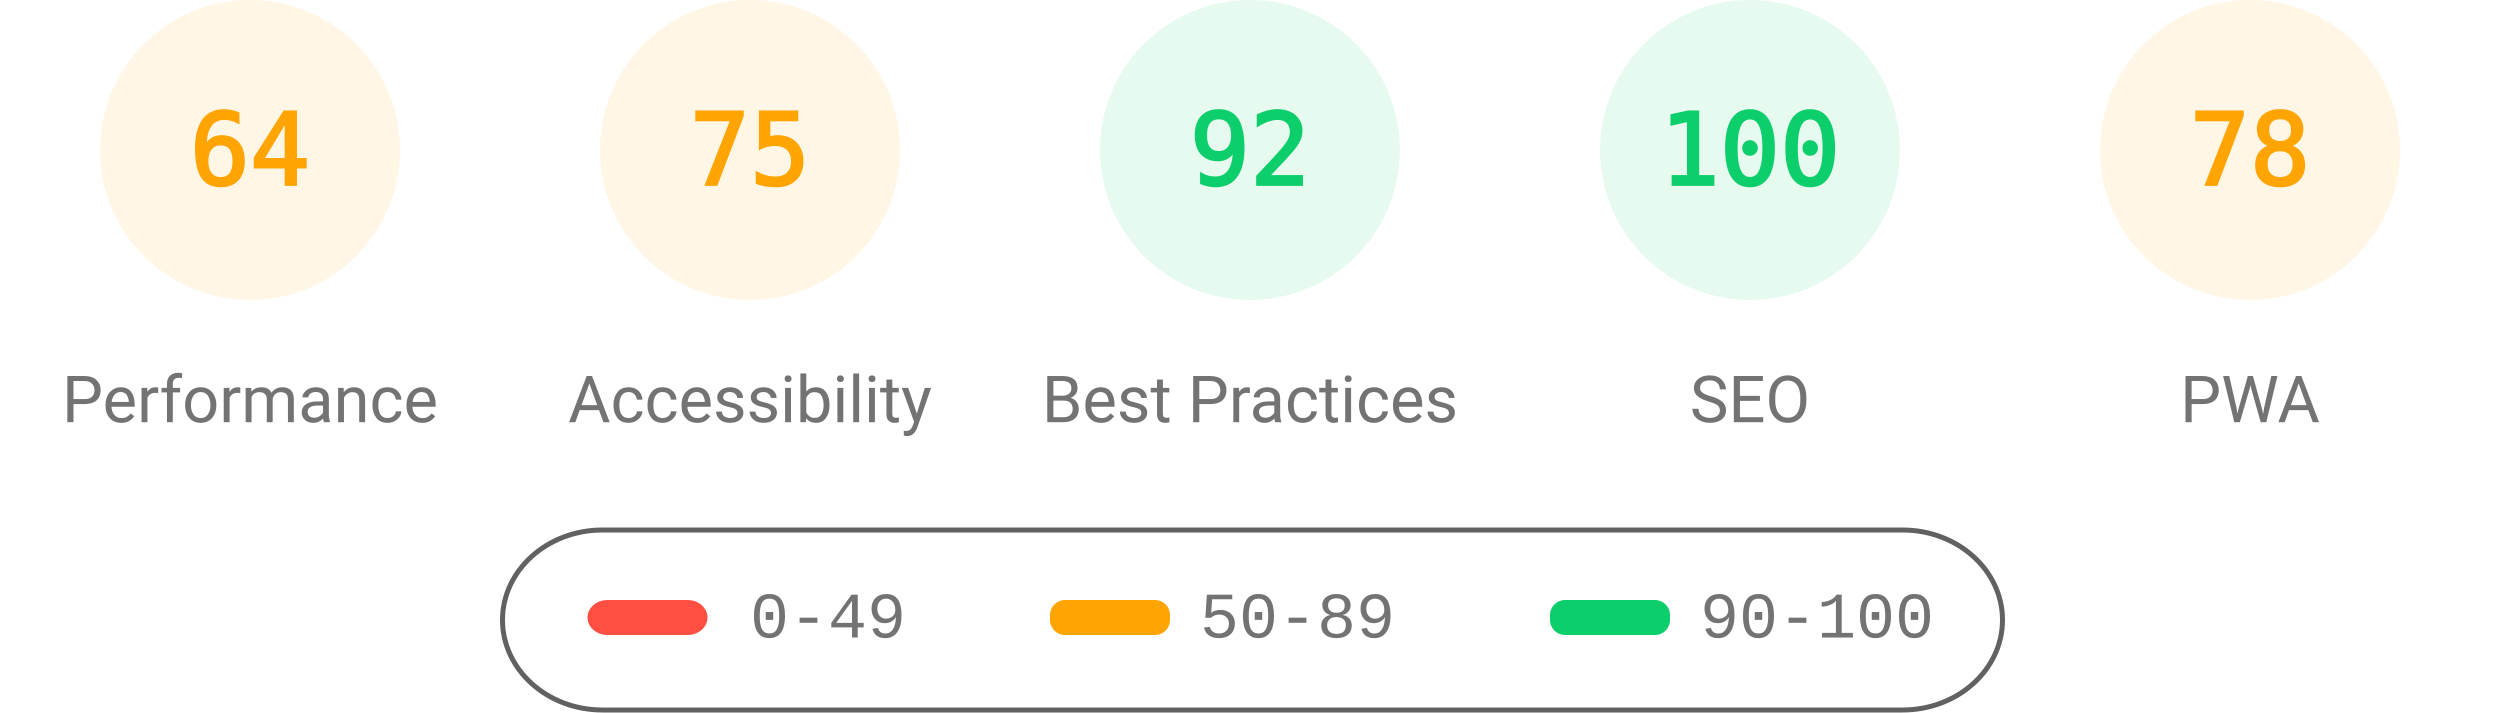
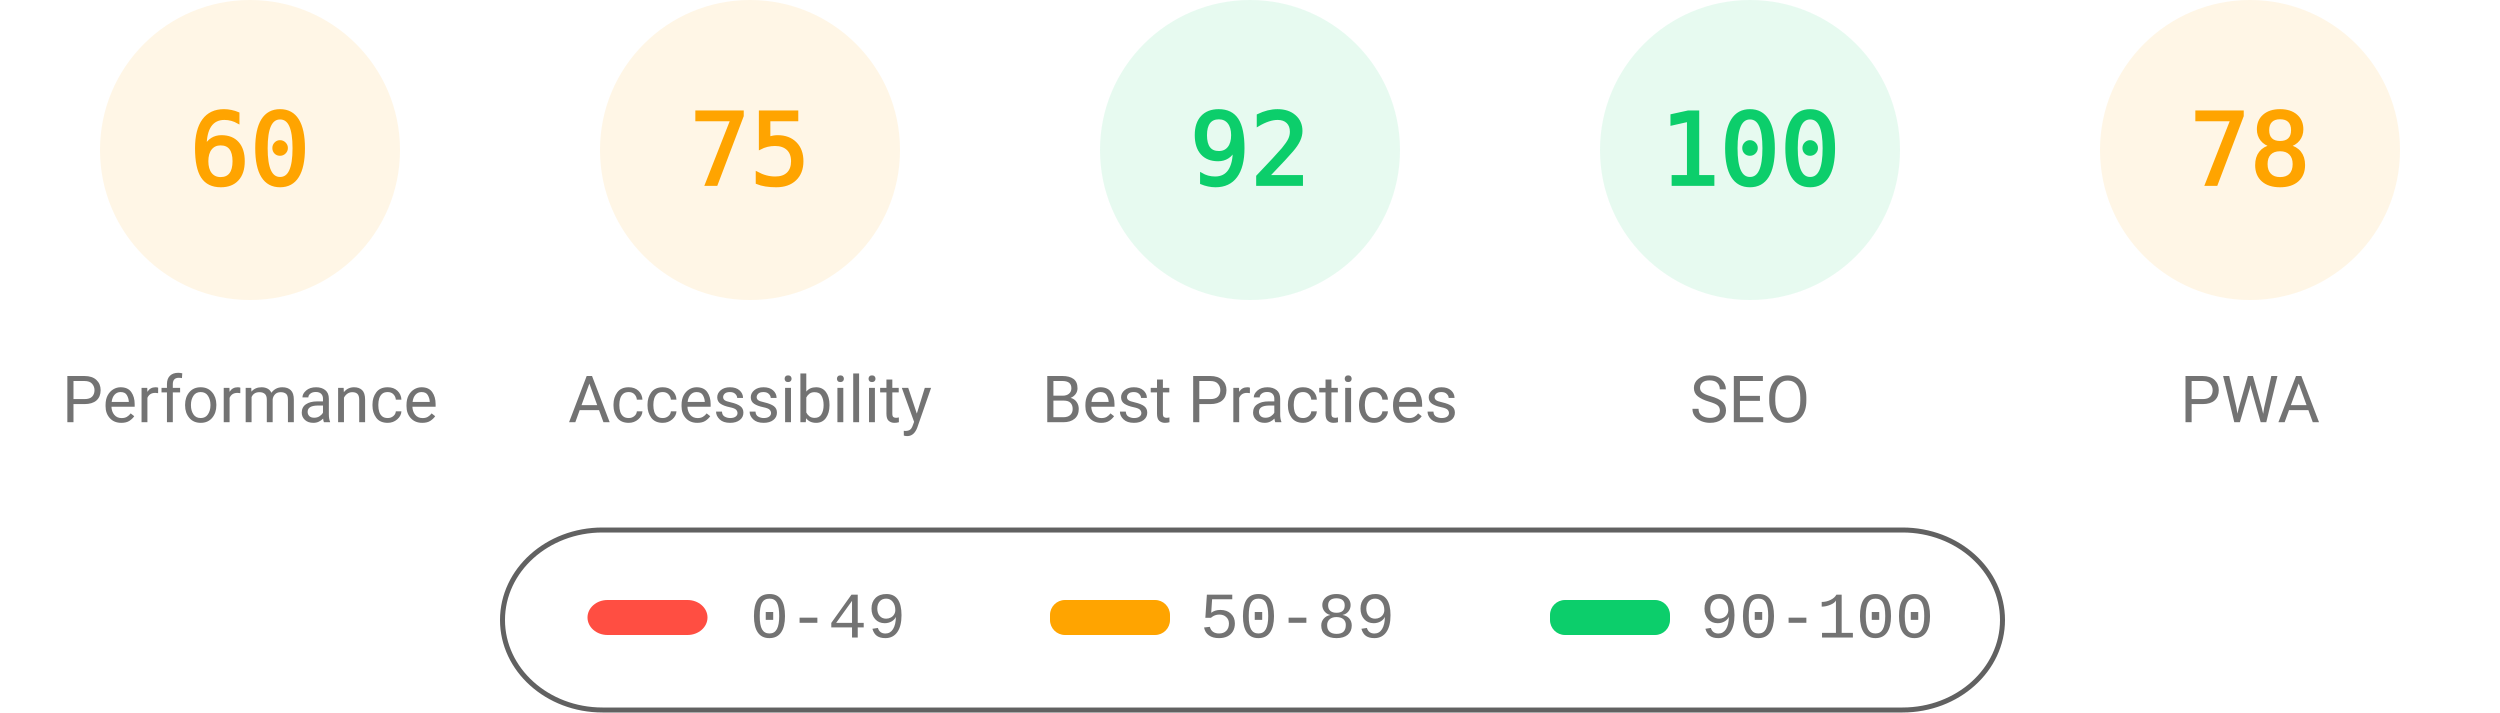
<svg xmlns="http://www.w3.org/2000/svg" fill="none" width="1000" height="285">
  <style>.gauge-base{opacity:.1}.gauge-arc{fill:none;animation-delay:250ms;stroke-linecap:round;transform:rotate(-90deg);transform-origin:100px 60px;animation:load-gauge 1s ease forwards}.guage-text{font-size:40px;font-family:monospace;text-align:center}.guage-red{color:#ff4e42;fill:#ff4e42;stroke:#ff4e42}.guage-orange{color:#ffa400;fill:#ffa400;stroke:#ffa400}.guage-green{color:#0cce6b;fill:#0cce6b;stroke:#0cce6b}.guage-undefined{color:#5c5c5c;fill:#5c5c5c;stroke:#5c5c5c}.guage-title{color:#737373;fill:#737373;stroke:none;font-size:26px;line-height:26px;font-family:Roboto,Halvetica,Arial,sans-serif}@keyframes load-gauge{from{stroke-dasharray:0 352.858}}</style>
  <svg class="guage-div guage-perf guage-orange" viewBox="0 0 200 200" width="200" height="200">
    <circle class="gauge-base" r="56" cx="100" cy="60" stroke-width="8" />
-     <circle class="gauge-arc guage-arc-1" r="56" cx="100" cy="60" stroke-width="8" style="stroke-dasharray:225.189,351.858" />
-     <text class="guage-text" x="100" y="60" alignment-baseline="central" dominant-baseline="central" text-anchor="middle">64</text>
+     <circle class="gauge-arc guage-arc-1" r="56" cx="100" cy="60" stroke-width="8" style="stroke-dasharray:211.115,351.858" />
+     <text class="guage-text" x="100" y="60" alignment-baseline="central" dominant-baseline="central" text-anchor="middle">60</text>
    <text class="guage-title" x="100" y="160" alignment-baseline="central" dominant-baseline="central" text-anchor="middle">Performance</text>
  </svg>
  <svg class="guage-div guage-acc guage-orange" viewBox="0 0 200 200" width="200" height="200" x="200">
    <circle class="gauge-base" r="56" cx="100" cy="60" stroke-width="8" />
    <circle class="gauge-arc guage-arc-2" r="56" cx="100" cy="60" stroke-width="8" style="stroke-dasharray:263.893,351.858" />
    <text class="guage-text" x="100" y="60" alignment-baseline="central" dominant-baseline="central" text-anchor="middle">75</text>
    <text class="guage-title" x="100" y="160" alignment-baseline="central" dominant-baseline="central" text-anchor="middle">Accessibility</text>
  </svg>
  <svg class="guage-div guage-best guage-green" viewBox="0 0 200 200" width="200" height="200" x="400">
    <circle class="gauge-base" r="56" cx="100" cy="60" stroke-width="8" />
    <circle class="gauge-arc guage-arc-3" r="56" cx="100" cy="60" stroke-width="8" style="stroke-dasharray:323.709,351.858" />
    <text class="guage-text" x="100" y="60" alignment-baseline="central" dominant-baseline="central" text-anchor="middle">92</text>
    <text class="guage-title" x="100" y="160" alignment-baseline="central" dominant-baseline="central" text-anchor="middle">Best Practices</text>
  </svg>
  <svg class="guage-div guage-seo guage-green" viewBox="0 0 200 200" width="200" height="200" x="600">
    <circle class="gauge-base" r="56" cx="100" cy="60" stroke-width="8" />
    <circle class="gauge-arc guage-arc-4" r="56" cx="100" cy="60" stroke-width="8" style="stroke-dasharray:351.858,351.858" />
    <text class="guage-text" x="100" y="60" alignment-baseline="central" dominant-baseline="central" text-anchor="middle">100</text>
    <text class="guage-title" x="100" y="160" alignment-baseline="central" dominant-baseline="central" text-anchor="middle">SEO</text>
  </svg>
  <svg class="guage-div guage-pwa guage-orange" viewBox="0 0 200 200" width="200" height="200" x="800">
    <circle class="gauge-base" r="56" cx="100" cy="60" stroke-width="8" />
    <circle class="gauge-arc guage-arc-4" r="56" cx="100" cy="60" stroke-width="8" style="stroke-dasharray:274.449,351.858" />
    <text class="guage-text" x="100" y="60" alignment-baseline="central" dominant-baseline="central" text-anchor="middle">78</text>
    <text class="guage-title" x="100" y="160" alignment-baseline="central" dominant-baseline="central" text-anchor="middle">PWA</text>
  </svg>
  <svg width="604" height="76" x="200" y="210">
    <path fill="none" id="canvas_background" d="M-1-1h604v80H-1z" />
    <rect fill-opacity="0" stroke="#616161" stroke-width="2" rx="40" id="svg_2" height="72" width="600" y="2" x="1" fill="#000" />
    <rect stroke="#000" rx="8" id="svg_3" height="14" width="48" y="30" x="35" stroke-opacity="null" stroke-width="0" fill="#ff4e42" />
    <rect stroke="#000" rx="6" id="svg_4" height="14" width="48" y="30" x="220" stroke-opacity="null" stroke-width="0" fill="#ffa400" />
    <rect stroke="#000" rx="6" id="svg_5" height="14" width="48" y="30" x="420" stroke-opacity="null" stroke-width="0" fill="#0cce6b" />
    <text xml:space="preserve" text-anchor="start" font-family="'Courier New', Courier, monospace" font-size="26" id="svg_6" y="45" x="100" stroke-opacity="null" stroke-width="0" stroke="#000" fill="#737373">0-49</text>
    <text xml:space="preserve" text-anchor="start" font-family="'Courier New', Courier, monospace" font-size="26" id="svg_7" y="45" x="280" stroke-opacity="null" stroke-width="0" stroke="#000" fill="#737373">50-89</text>
    <text xml:space="preserve" text-anchor="start" font-family="'Courier New', Courier, monospace" font-size="26" id="svg_8" y="45" x="480" stroke-opacity="null" stroke-width="0" stroke="#000" fill="#737373">90-100</text>
  </svg>
</svg>
